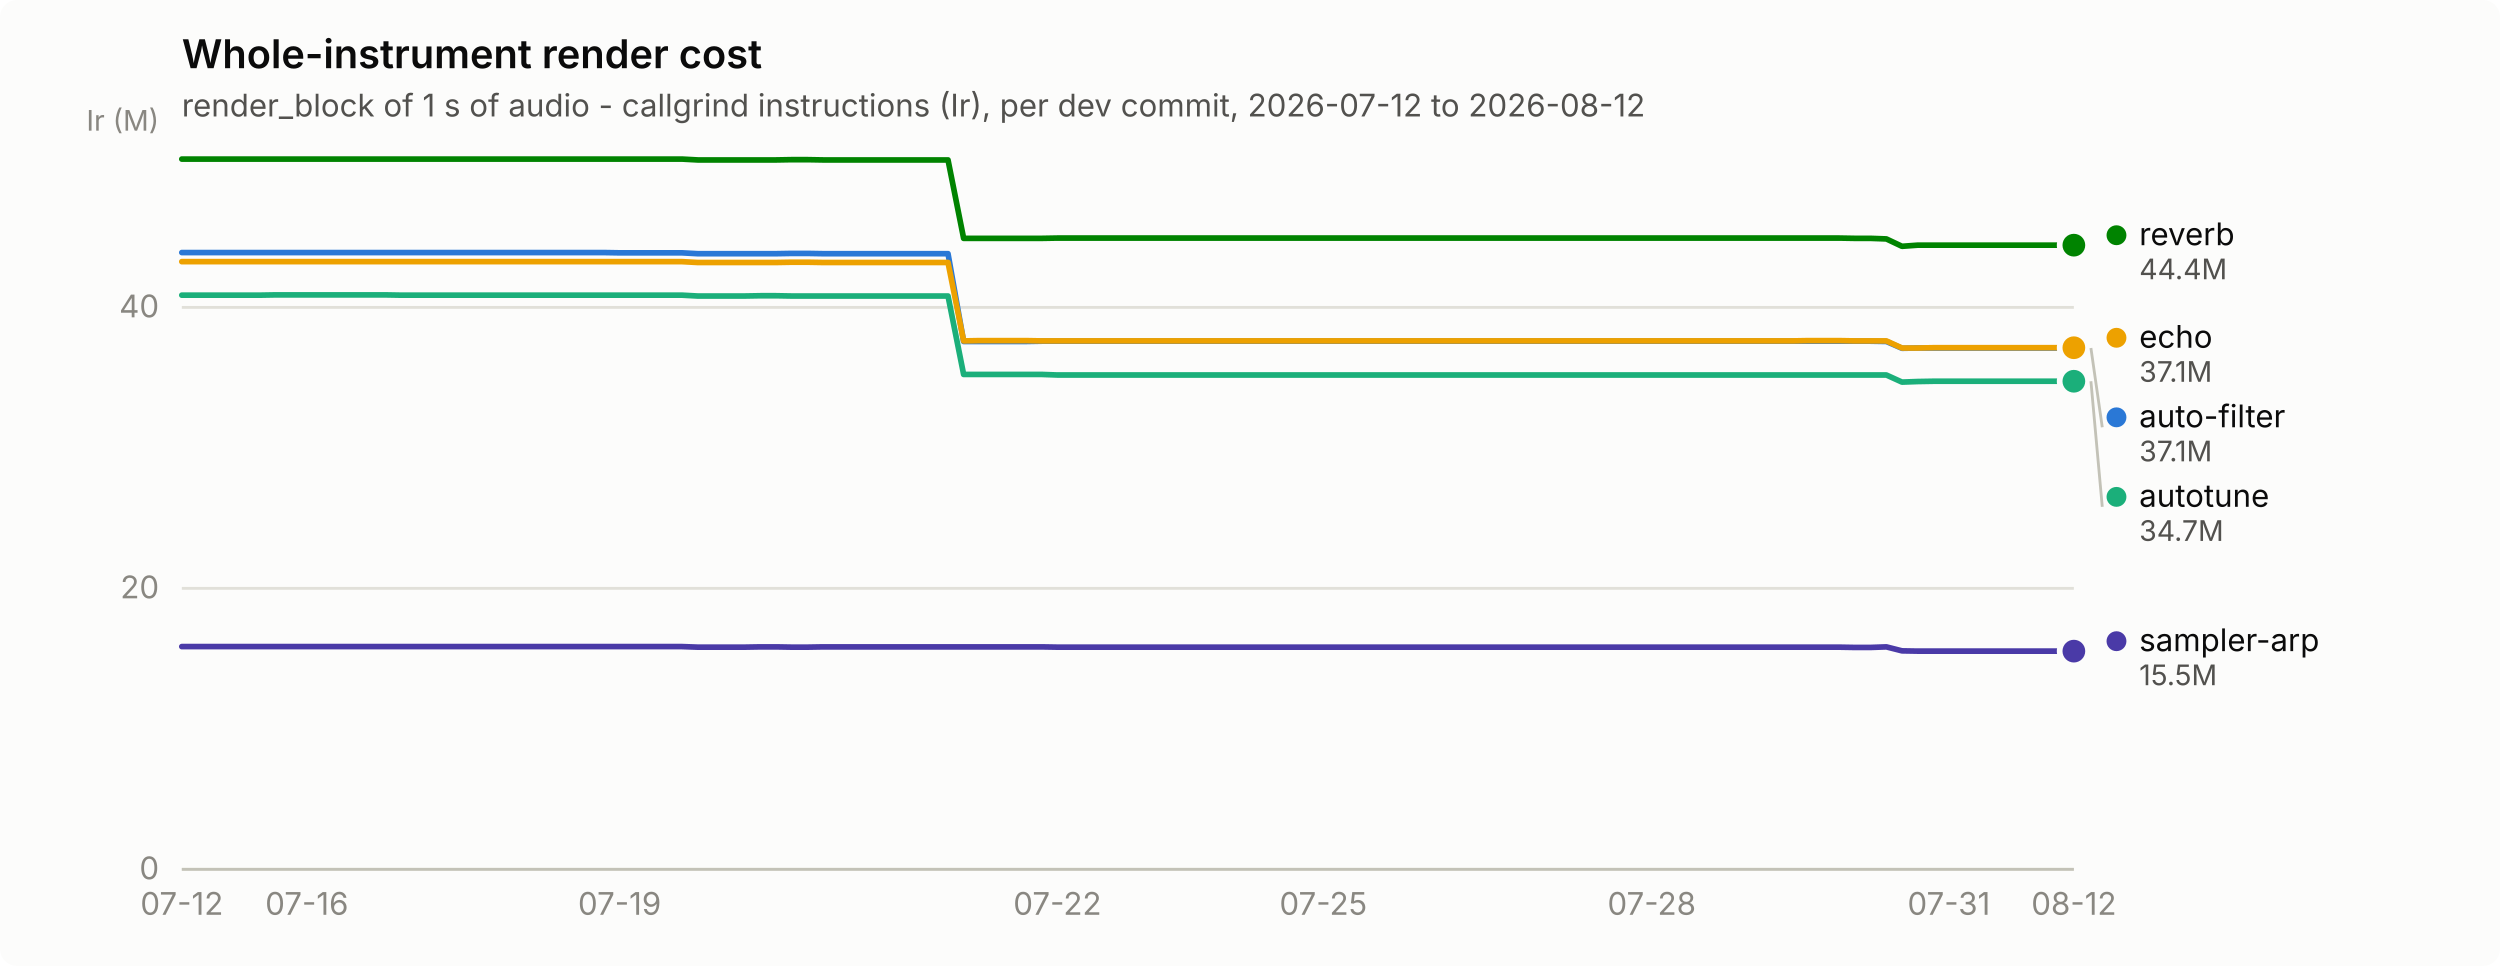
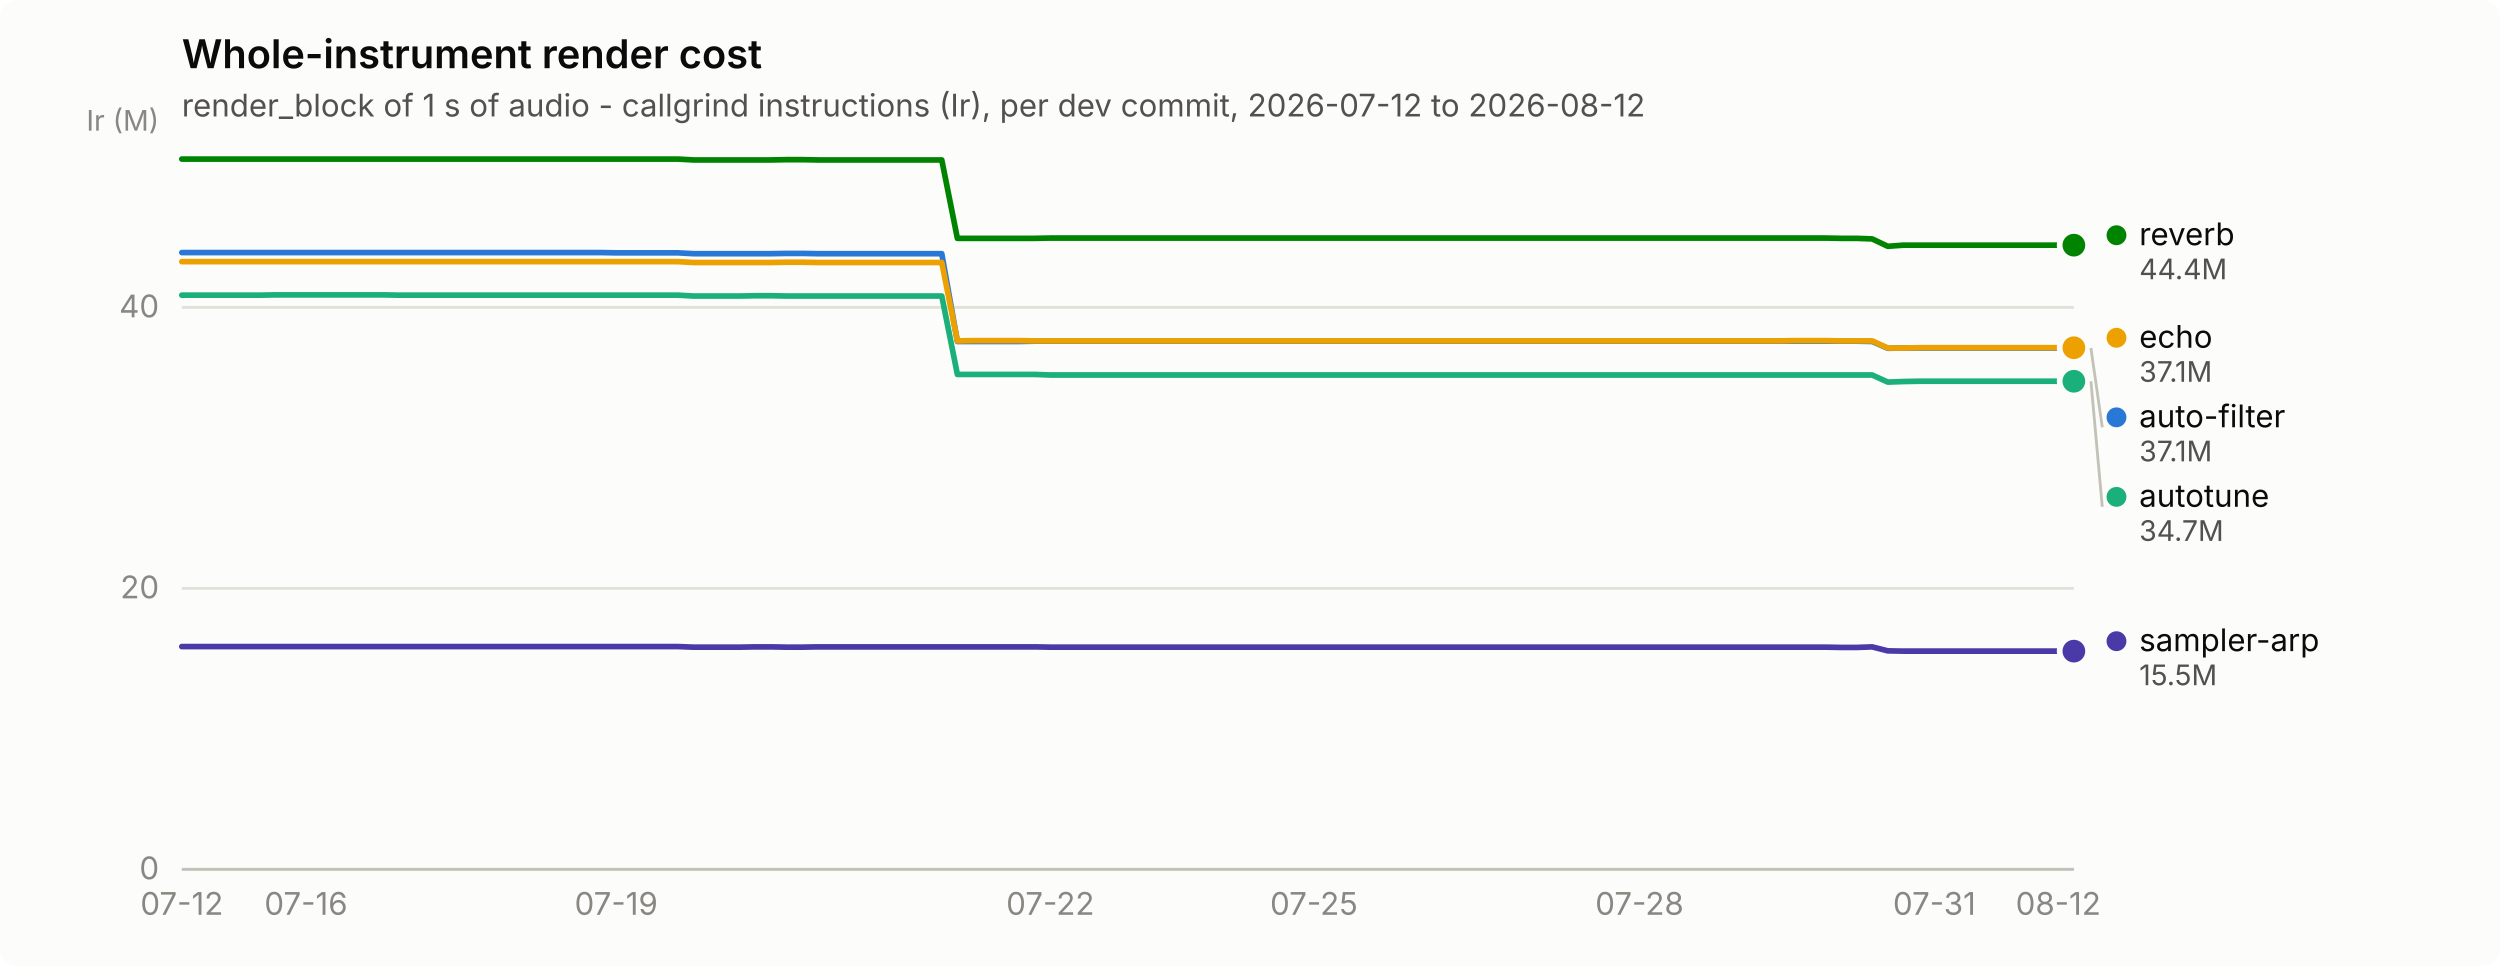
<svg xmlns="http://www.w3.org/2000/svg" width="880" height="340" viewBox="0 0 880 340" role="img" aria-label="Whole-instrument render cost">
  <rect width="880" height="340" rx="6" fill="#fcfcfb" />
  <text x="64" y="24" font-family="system-ui, -apple-system, &quot;Segoe UI&quot;, sans-serif" font-size="14" font-weight="600" fill="#0b0b0b">Whole-instrument render cost</text>
  <text x="64" y="41" font-family="system-ui, -apple-system, &quot;Segoe UI&quot;, sans-serif" font-size="11" fill="#52514e">render_block of 1 s of audio - callgrind instructions (Ir), per dev commit, 2026-07-12 to 2026-08-12</text>
  <line x1="64" y1="306.0" x2="730" y2="306.0" stroke="#e1e0d9" stroke-width="1" />
  <text x="56" y="309.5" text-anchor="end" font-family="system-ui, -apple-system, &quot;Segoe UI&quot;, sans-serif" font-size="11" style="font-variant-numeric: tabular-nums" fill="#898781">0</text>
  <line x1="64" y1="207.1" x2="730" y2="207.1" stroke="#e1e0d9" stroke-width="1" />
  <text x="56" y="210.6" text-anchor="end" font-family="system-ui, -apple-system, &quot;Segoe UI&quot;, sans-serif" font-size="11" style="font-variant-numeric: tabular-nums" fill="#898781">20</text>
  <line x1="64" y1="108.2" x2="730" y2="108.2" stroke="#e1e0d9" stroke-width="1" />
  <text x="56" y="111.7" text-anchor="end" font-family="system-ui, -apple-system, &quot;Segoe UI&quot;, sans-serif" font-size="11" style="font-variant-numeric: tabular-nums" fill="#898781">40</text>
  <text x="56" y="46" text-anchor="end" font-family="system-ui, -apple-system, &quot;Segoe UI&quot;, sans-serif" font-size="10" fill="#898781">Ir (M)</text>
  <line x1="64" y1="306" x2="730" y2="306" stroke="#c3c2b7" stroke-width="1" />
  <text x="64.0" y="322" text-anchor="middle" font-family="system-ui, -apple-system, &quot;Segoe UI&quot;, sans-serif" font-size="11" style="font-variant-numeric: tabular-nums" fill="#898781">07-12</text>
-   <text x="108.0" y="322" text-anchor="middle" font-family="system-ui, -apple-system, &quot;Segoe UI&quot;, sans-serif" font-size="11" style="font-variant-numeric: tabular-nums" fill="#898781">07-16</text>
-   <text x="218.1" y="322" text-anchor="middle" font-family="system-ui, -apple-system, &quot;Segoe UI&quot;, sans-serif" font-size="11" style="font-variant-numeric: tabular-nums" fill="#898781">07-19</text>
-   <text x="372.2" y="322" text-anchor="middle" font-family="system-ui, -apple-system, &quot;Segoe UI&quot;, sans-serif" font-size="11" style="font-variant-numeric: tabular-nums" fill="#898781">07-22</text>
-   <text x="465.8" y="322" text-anchor="middle" font-family="system-ui, -apple-system, &quot;Segoe UI&quot;, sans-serif" font-size="11" style="font-variant-numeric: tabular-nums" fill="#898781">07-25</text>
-   <text x="581.4" y="322" text-anchor="middle" font-family="system-ui, -apple-system, &quot;Segoe UI&quot;, sans-serif" font-size="11" style="font-variant-numeric: tabular-nums" fill="#898781">07-28</text>
-   <text x="686.0" y="322" text-anchor="middle" font-family="system-ui, -apple-system, &quot;Segoe UI&quot;, sans-serif" font-size="11" style="font-variant-numeric: tabular-nums" fill="#898781">07-31</text>
-   <text x="730.0" y="322" text-anchor="middle" font-family="system-ui, -apple-system, &quot;Segoe UI&quot;, sans-serif" font-size="11" style="font-variant-numeric: tabular-nums" fill="#898781">08-12</text>
-   <path d="M64.0,88.9 L69.5,88.9 L75.0,88.9 L80.5,88.9 L86.0,88.9 L91.5,88.9 L97.0,88.9 L102.5,88.9 L108.0,88.9 L113.5,88.9 L119.0,88.9 L124.5,88.9 L130.0,88.9 L135.6,88.9 L141.1,88.9 L146.6,88.9 L152.1,88.9 L157.6,88.9 L163.1,88.9 L168.6,88.9 L174.1,88.9 L179.6,88.9 L185.1,88.9 L190.6,88.9 L196.1,88.9 L201.6,88.9 L207.1,88.9 L212.6,88.9 L218.1,89.0 L223.6,89.0 L229.1,89.0 L234.6,89.0 L240.1,89.0 L245.6,89.3 L251.1,89.3 L256.6,89.3 L262.1,89.3 L267.7,89.3 L273.2,89.3 L278.7,89.2 L284.2,89.2 L289.7,89.3 L295.2,89.3 L300.7,89.3 L306.2,89.3 L311.7,89.3 L317.2,89.3 L322.7,89.3 L328.2,89.3 L333.7,89.3 L339.2,120.2 L344.7,120.2 L350.2,120.2 L355.7,120.2 L361.2,120.2 L366.7,120.1 L372.2,120.1 L377.7,120.1 L383.2,120.1 L388.7,120.1 L394.2,120.1 L399.8,120.1 L405.3,120.1 L410.8,120.1 L416.3,120.1 L421.8,120.1 L427.3,120.1 L432.8,120.1 L438.3,120.1 L443.8,120.1 L449.3,120.1 L454.8,120.1 L460.3,120.1 L465.8,120.1 L471.3,120.1 L476.8,120.1 L482.3,120.1 L487.8,120.1 L493.3,120.1 L498.8,120.1 L504.3,120.1 L509.8,120.1 L515.3,120.1 L520.8,120.1 L526.3,120.1 L531.9,120.1 L537.4,120.1 L542.9,120.1 L548.4,120.1 L553.9,120.1 L559.4,120.1 L564.9,120.1 L570.4,120.1 L575.9,120.1 L581.4,120.1 L586.9,120.1 L592.4,120.1 L597.9,120.1 L603.4,120.1 L608.9,120.1 L614.4,120.1 L619.9,120.1 L625.4,120.1 L630.9,120.1 L636.4,120.1 L641.9,120.1 L647.4,120.1 L652.9,120.1 L658.4,120.1 L664.0,120.2 L669.5,122.6 L675.0,122.5 L680.5,122.5 L686.0,122.5 L691.5,122.5 L697.0,122.5 L702.5,122.5 L708.0,122.5 L713.5,122.5 L719.0,122.5 L724.5,122.5 L730.0,122.5" fill="none" stroke="#2a78d6" stroke-width="2" stroke-linejoin="round" stroke-linecap="round" />
+   <text x="107.7" y="322" text-anchor="middle" font-family="system-ui, -apple-system, &quot;Segoe UI&quot;, sans-serif" font-size="11" style="font-variant-numeric: tabular-nums" fill="#898781">07-16</text>
+   <text x="216.9" y="322" text-anchor="middle" font-family="system-ui, -apple-system, &quot;Segoe UI&quot;, sans-serif" font-size="11" style="font-variant-numeric: tabular-nums" fill="#898781">07-19</text>
+   <text x="369.7" y="322" text-anchor="middle" font-family="system-ui, -apple-system, &quot;Segoe UI&quot;, sans-serif" font-size="11" style="font-variant-numeric: tabular-nums" fill="#898781">07-22</text>
+   <text x="462.5" y="322" text-anchor="middle" font-family="system-ui, -apple-system, &quot;Segoe UI&quot;, sans-serif" font-size="11" style="font-variant-numeric: tabular-nums" fill="#898781">07-25</text>
+   <text x="577.1" y="322" text-anchor="middle" font-family="system-ui, -apple-system, &quot;Segoe UI&quot;, sans-serif" font-size="11" style="font-variant-numeric: tabular-nums" fill="#898781">07-28</text>
+   <text x="680.9" y="322" text-anchor="middle" font-family="system-ui, -apple-system, &quot;Segoe UI&quot;, sans-serif" font-size="11" style="font-variant-numeric: tabular-nums" fill="#898781">07-31</text>
+   <text x="724.5" y="322" text-anchor="middle" font-family="system-ui, -apple-system, &quot;Segoe UI&quot;, sans-serif" font-size="11" style="font-variant-numeric: tabular-nums" fill="#898781">08-12</text>
+   <path d="M64.0,88.9 L69.5,88.9 L74.9,88.9 L80.4,88.9 L85.8,88.9 L91.3,88.9 L96.8,88.9 L102.2,88.9 L107.7,88.9 L113.1,88.9 L118.6,88.9 L124.0,88.9 L129.5,88.9 L135.0,88.9 L140.4,88.9 L145.9,88.9 L151.3,88.9 L156.8,88.9 L162.3,88.9 L167.7,88.9 L173.2,88.9 L178.6,88.9 L184.1,88.9 L189.6,88.9 L195.0,88.9 L200.5,88.9 L205.9,88.9 L211.4,88.9 L216.9,89.0 L222.3,89.0 L227.8,89.0 L233.2,89.0 L238.7,89.0 L244.1,89.3 L249.6,89.3 L255.1,89.3 L260.5,89.3 L266.0,89.3 L271.4,89.3 L276.9,89.2 L282.4,89.2 L287.8,89.3 L293.3,89.3 L298.7,89.3 L304.2,89.3 L309.7,89.3 L315.1,89.3 L320.6,89.3 L326.0,89.3 L331.5,89.3 L337.0,120.2 L342.4,120.2 L347.9,120.2 L353.3,120.2 L358.8,120.2 L364.2,120.1 L369.7,120.1 L375.2,120.1 L380.6,120.1 L386.1,120.1 L391.5,120.1 L397.0,120.1 L402.5,120.1 L407.9,120.1 L413.4,120.1 L418.8,120.1 L424.3,120.1 L429.8,120.1 L435.2,120.1 L440.7,120.1 L446.1,120.1 L451.6,120.1 L457.0,120.1 L462.5,120.1 L468.0,120.1 L473.4,120.1 L478.9,120.1 L484.3,120.1 L489.8,120.1 L495.3,120.1 L500.7,120.1 L506.2,120.1 L511.6,120.1 L517.1,120.1 L522.6,120.1 L528.0,120.1 L533.5,120.1 L538.9,120.1 L544.4,120.1 L549.9,120.1 L555.3,120.1 L560.8,120.1 L566.2,120.1 L571.7,120.1 L577.1,120.1 L582.6,120.1 L588.1,120.1 L593.5,120.1 L599.0,120.1 L604.4,120.1 L609.9,120.1 L615.4,120.1 L620.8,120.1 L626.3,120.1 L631.7,120.1 L637.2,120.1 L642.7,120.1 L648.1,120.1 L653.6,120.1 L659.0,120.2 L664.5,122.6 L670.0,122.5 L675.4,122.5 L680.9,122.5 L686.3,122.5 L691.8,122.5 L697.2,122.5 L702.7,122.5 L708.2,122.5 L713.6,122.5 L719.1,122.5 L724.5,122.5 L730.0,122.5" fill="none" stroke="#2a78d6" stroke-width="2" stroke-linejoin="round" stroke-linecap="round" />
  <circle cx="730.0" cy="122.5" r="6" fill="#fcfcfb" />
  <circle cx="730.0" cy="122.5" r="4" fill="#2a78d6" />
-   <path d="M64.0,103.9 L69.5,103.9 L75.0,103.9 L80.5,103.9 L86.0,103.9 L91.5,103.9 L97.0,103.8 L102.5,103.8 L108.0,103.8 L113.5,103.8 L119.0,103.8 L124.5,103.8 L130.0,103.8 L135.6,103.8 L141.1,103.9 L146.6,103.9 L152.1,103.9 L157.6,103.9 L163.1,103.9 L168.6,103.9 L174.1,103.9 L179.6,103.9 L185.1,103.9 L190.6,103.9 L196.1,103.9 L201.6,103.9 L207.1,103.9 L212.6,103.9 L218.1,103.9 L223.6,103.9 L229.1,103.9 L234.6,103.9 L240.1,103.9 L245.6,104.2 L251.1,104.2 L256.6,104.2 L262.1,104.2 L267.7,104.1 L273.2,104.1 L278.7,104.2 L284.2,104.2 L289.7,104.2 L295.2,104.2 L300.7,104.2 L306.2,104.2 L311.7,104.2 L317.2,104.2 L322.7,104.2 L328.2,104.2 L333.7,104.2 L339.2,131.8 L344.7,131.8 L350.2,131.8 L355.7,131.8 L361.2,131.8 L366.7,131.8 L372.2,132.0 L377.7,132.0 L383.2,132.0 L388.7,132.0 L394.2,132.0 L399.8,132.0 L405.3,132.0 L410.8,132.0 L416.3,132.0 L421.8,132.0 L427.3,132.0 L432.8,132.0 L438.3,132.0 L443.8,132.0 L449.3,132.0 L454.8,132.0 L460.3,132.0 L465.8,132.0 L471.3,132.0 L476.8,132.0 L482.3,132.0 L487.8,132.0 L493.3,132.0 L498.8,132.0 L504.3,132.0 L509.8,132.0 L515.3,132.0 L520.8,132.0 L526.3,132.0 L531.9,132.0 L537.4,132.0 L542.9,132.0 L548.4,132.0 L553.9,132.0 L559.4,132.0 L564.9,132.0 L570.4,132.0 L575.9,132.0 L581.4,132.0 L586.9,132.0 L592.4,132.0 L597.9,132.0 L603.4,132.0 L608.9,132.0 L614.4,132.0 L619.9,132.0 L625.4,132.0 L630.9,132.0 L636.4,132.0 L641.9,132.0 L647.4,132.0 L652.9,132.0 L658.4,132.0 L664.0,132.0 L669.5,134.5 L675.0,134.3 L680.5,134.2 L686.0,134.2 L691.5,134.2 L697.0,134.2 L702.5,134.2 L708.0,134.2 L713.5,134.2 L719.0,134.2 L724.5,134.2 L730.0,134.2" fill="none" stroke="#1baf7a" stroke-width="2" stroke-linejoin="round" stroke-linecap="round" />
+   <path d="M64.0,103.9 L69.5,103.9 L74.9,103.9 L80.4,103.9 L85.8,103.9 L91.3,103.9 L96.8,103.8 L102.2,103.8 L107.7,103.8 L113.1,103.8 L118.6,103.8 L124.0,103.8 L129.5,103.8 L135.0,103.8 L140.4,103.9 L145.9,103.9 L151.3,103.9 L156.8,103.9 L162.3,103.9 L167.7,103.9 L173.2,103.9 L178.6,103.9 L184.1,103.9 L189.6,103.9 L195.0,103.9 L200.5,103.9 L205.9,103.9 L211.4,103.9 L216.9,103.9 L222.3,103.9 L227.8,103.9 L233.2,103.9 L238.7,103.9 L244.1,104.2 L249.6,104.2 L255.1,104.2 L260.5,104.2 L266.0,104.1 L271.4,104.1 L276.9,104.2 L282.4,104.2 L287.8,104.2 L293.3,104.2 L298.7,104.2 L304.2,104.2 L309.7,104.2 L315.1,104.2 L320.6,104.2 L326.0,104.2 L331.5,104.2 L337.0,131.8 L342.4,131.8 L347.9,131.8 L353.3,131.8 L358.8,131.8 L364.2,131.8 L369.7,132.0 L375.2,132.0 L380.6,132.0 L386.1,132.0 L391.5,132.0 L397.0,132.0 L402.5,132.0 L407.9,132.0 L413.4,132.0 L418.8,132.0 L424.3,132.0 L429.8,132.0 L435.2,132.0 L440.7,132.0 L446.1,132.0 L451.6,132.0 L457.0,132.0 L462.5,132.0 L468.0,132.0 L473.4,132.0 L478.9,132.0 L484.3,132.0 L489.8,132.0 L495.3,132.0 L500.7,132.0 L506.2,132.0 L511.6,132.0 L517.1,132.0 L522.6,132.0 L528.0,132.0 L533.5,132.0 L538.9,132.0 L544.4,132.0 L549.9,132.0 L555.3,132.0 L560.8,132.0 L566.2,132.0 L571.7,132.0 L577.1,132.0 L582.6,132.0 L588.1,132.0 L593.5,132.0 L599.0,132.0 L604.4,132.0 L609.9,132.0 L615.4,132.0 L620.8,132.0 L626.3,132.0 L631.7,132.0 L637.2,132.0 L642.7,132.0 L648.1,132.0 L653.6,132.0 L659.0,132.0 L664.5,134.5 L670.0,134.3 L675.4,134.2 L680.9,134.2 L686.3,134.2 L691.8,134.2 L697.2,134.2 L702.7,134.2 L708.2,134.2 L713.6,134.2 L719.1,134.2 L724.5,134.2 L730.0,134.2" fill="none" stroke="#1baf7a" stroke-width="2" stroke-linejoin="round" stroke-linecap="round" />
  <circle cx="730.0" cy="134.2" r="6" fill="#fcfcfb" />
  <circle cx="730.0" cy="134.2" r="4" fill="#1baf7a" />
-   <path d="M64.0,92.1 L69.5,92.1 L75.0,92.1 L80.5,92.1 L86.0,92.1 L91.5,92.1 L97.0,92.1 L102.5,92.1 L108.0,92.1 L113.5,92.1 L119.0,92.1 L124.5,92.1 L130.0,92.1 L135.6,92.1 L141.1,92.1 L146.6,92.1 L152.1,92.1 L157.6,92.1 L163.1,92.1 L168.6,92.1 L174.1,92.1 L179.6,92.1 L185.1,92.1 L190.6,92.1 L196.1,92.1 L201.6,92.1 L207.1,92.1 L212.6,92.1 L218.1,92.1 L223.6,92.1 L229.1,92.1 L234.6,92.1 L240.1,92.1 L245.6,92.4 L251.1,92.4 L256.6,92.4 L262.1,92.4 L267.7,92.4 L273.2,92.4 L278.7,92.3 L284.2,92.3 L289.7,92.4 L295.2,92.4 L300.7,92.4 L306.2,92.4 L311.7,92.4 L317.2,92.4 L322.7,92.4 L328.2,92.4 L333.7,92.4 L339.2,120.0 L344.7,119.9 L350.2,119.9 L355.7,119.9 L361.2,119.9 L366.7,120.0 L372.2,120.0 L377.7,120.0 L383.2,120.0 L388.7,120.0 L394.2,120.0 L399.8,120.0 L405.3,120.0 L410.8,120.0 L416.3,120.0 L421.8,120.0 L427.3,120.0 L432.8,120.0 L438.3,120.0 L443.8,120.0 L449.3,120.0 L454.8,120.0 L460.3,120.0 L465.8,120.0 L471.3,120.0 L476.8,120.0 L482.3,120.0 L487.8,120.0 L493.3,120.0 L498.8,120.0 L504.3,120.0 L509.8,120.0 L515.3,120.0 L520.8,120.0 L526.3,120.0 L531.9,120.0 L537.4,120.0 L542.9,120.0 L548.4,120.0 L553.9,120.0 L559.4,120.0 L564.9,120.0 L570.4,120.0 L575.9,120.0 L581.4,120.0 L586.9,120.0 L592.4,120.0 L597.9,120.0 L603.4,120.0 L608.9,120.0 L614.4,120.0 L619.9,120.0 L625.4,120.0 L630.9,120.0 L636.4,119.9 L641.9,119.9 L647.4,119.9 L652.9,120.0 L658.4,120.0 L664.0,120.0 L669.5,122.5 L675.0,122.5 L680.5,122.4 L686.0,122.4 L691.5,122.4 L697.0,122.4 L702.5,122.4 L708.0,122.4 L713.5,122.4 L719.0,122.4 L724.5,122.4 L730.0,122.4" fill="none" stroke="#eda100" stroke-width="2" stroke-linejoin="round" stroke-linecap="round" />
+   <path d="M64.0,92.1 L69.5,92.1 L74.9,92.1 L80.4,92.1 L85.8,92.1 L91.3,92.1 L96.8,92.1 L102.2,92.1 L107.7,92.1 L113.1,92.1 L118.6,92.1 L124.0,92.1 L129.5,92.1 L135.0,92.1 L140.4,92.1 L145.9,92.1 L151.3,92.1 L156.8,92.1 L162.3,92.1 L167.7,92.1 L173.2,92.1 L178.6,92.1 L184.1,92.1 L189.6,92.1 L195.0,92.1 L200.5,92.1 L205.9,92.1 L211.4,92.1 L216.9,92.1 L222.3,92.1 L227.8,92.1 L233.2,92.1 L238.7,92.1 L244.1,92.4 L249.6,92.4 L255.1,92.4 L260.5,92.4 L266.0,92.4 L271.4,92.4 L276.9,92.3 L282.4,92.3 L287.8,92.4 L293.3,92.4 L298.7,92.4 L304.2,92.4 L309.7,92.4 L315.1,92.4 L320.6,92.4 L326.0,92.4 L331.5,92.4 L337.0,120.0 L342.4,119.9 L347.9,119.9 L353.3,119.9 L358.8,119.9 L364.2,120.0 L369.7,120.0 L375.2,120.0 L380.6,120.0 L386.1,120.0 L391.5,120.0 L397.0,120.0 L402.5,120.0 L407.9,120.0 L413.4,120.0 L418.8,120.0 L424.3,120.0 L429.8,120.0 L435.2,120.0 L440.7,120.0 L446.1,120.0 L451.6,120.0 L457.0,120.0 L462.5,120.0 L468.0,120.0 L473.4,120.0 L478.9,120.0 L484.3,120.0 L489.8,120.0 L495.3,120.0 L500.7,120.0 L506.2,120.0 L511.6,120.0 L517.1,120.0 L522.6,120.0 L528.0,120.0 L533.5,120.0 L538.9,120.0 L544.4,120.0 L549.9,120.0 L555.3,120.0 L560.8,120.0 L566.2,120.0 L571.7,120.0 L577.1,120.0 L582.6,120.0 L588.1,120.0 L593.5,120.0 L599.0,120.0 L604.4,120.0 L609.9,120.0 L615.4,120.0 L620.8,120.0 L626.3,120.0 L631.7,119.9 L637.2,119.9 L642.7,119.9 L648.1,120.0 L653.6,120.0 L659.0,120.0 L664.5,122.5 L670.0,122.5 L675.4,122.4 L680.9,122.4 L686.3,122.4 L691.8,122.4 L697.2,122.4 L702.7,122.4 L708.2,122.4 L713.6,122.4 L719.1,122.4 L724.5,122.4 L730.0,122.4" fill="none" stroke="#eda100" stroke-width="2" stroke-linejoin="round" stroke-linecap="round" />
  <circle cx="730.0" cy="122.4" r="6" fill="#fcfcfb" />
  <circle cx="730.0" cy="122.4" r="4" fill="#eda100" />
-   <path d="M64.0,56.0 L69.5,56.0 L75.0,56.0 L80.5,56.0 L86.0,56.0 L91.5,56.0 L97.0,56.0 L102.5,56.0 L108.0,56.0 L113.5,56.0 L119.0,56.0 L124.5,56.0 L130.0,56.0 L135.6,56.0 L141.1,56.0 L146.6,56.0 L152.1,56.0 L157.6,56.0 L163.1,56.0 L168.6,56.0 L174.1,56.0 L179.6,56.0 L185.1,56.0 L190.6,56.0 L196.1,56.0 L201.6,56.0 L207.1,56.0 L212.6,56.0 L218.1,56.0 L223.6,56.0 L229.1,56.0 L234.6,56.0 L240.1,56.0 L245.6,56.3 L251.1,56.3 L256.6,56.3 L262.1,56.3 L267.7,56.3 L273.2,56.3 L278.7,56.2 L284.2,56.2 L289.7,56.3 L295.2,56.3 L300.7,56.3 L306.2,56.3 L311.7,56.3 L317.2,56.3 L322.7,56.3 L328.2,56.3 L333.7,56.3 L339.2,83.9 L344.7,83.9 L350.2,83.9 L355.7,83.9 L361.2,83.9 L366.7,83.9 L372.2,83.8 L377.7,83.8 L383.2,83.8 L388.7,83.8 L394.2,83.8 L399.8,83.8 L405.3,83.8 L410.8,83.8 L416.3,83.8 L421.8,83.8 L427.3,83.8 L432.8,83.8 L438.3,83.8 L443.8,83.8 L449.3,83.8 L454.8,83.8 L460.3,83.8 L465.8,83.8 L471.3,83.8 L476.8,83.8 L482.3,83.8 L487.8,83.8 L493.3,83.8 L498.8,83.8 L504.3,83.8 L509.8,83.8 L515.3,83.8 L520.8,83.8 L526.3,83.8 L531.9,83.8 L537.4,83.8 L542.9,83.8 L548.4,83.8 L553.9,83.8 L559.4,83.8 L564.9,83.8 L570.4,83.8 L575.9,83.8 L581.4,83.8 L586.9,83.8 L592.4,83.8 L597.9,83.8 L603.4,83.8 L608.9,83.8 L614.4,83.8 L619.9,83.8 L625.4,83.8 L630.9,83.8 L636.4,83.8 L641.9,83.8 L647.4,83.8 L652.9,83.9 L658.4,83.9 L664.0,84.1 L669.5,86.7 L675.0,86.3 L680.5,86.3 L686.0,86.3 L691.5,86.3 L697.0,86.3 L702.5,86.3 L708.0,86.3 L713.5,86.3 L719.0,86.3 L724.5,86.3 L730.0,86.3" fill="none" stroke="#008300" stroke-width="2" stroke-linejoin="round" stroke-linecap="round" />
+   <path d="M64.0,56.0 L69.5,56.0 L74.9,56.0 L80.4,56.0 L85.8,56.0 L91.3,56.0 L96.8,56.0 L102.2,56.0 L107.7,56.0 L113.1,56.0 L118.6,56.0 L124.0,56.0 L129.5,56.0 L135.0,56.0 L140.4,56.0 L145.9,56.0 L151.3,56.0 L156.8,56.0 L162.3,56.0 L167.7,56.0 L173.2,56.0 L178.6,56.0 L184.1,56.0 L189.6,56.0 L195.0,56.0 L200.5,56.0 L205.9,56.0 L211.4,56.0 L216.9,56.0 L222.3,56.0 L227.8,56.0 L233.2,56.0 L238.7,56.0 L244.1,56.3 L249.6,56.3 L255.1,56.3 L260.5,56.3 L266.0,56.3 L271.4,56.3 L276.9,56.2 L282.4,56.2 L287.8,56.3 L293.3,56.3 L298.7,56.3 L304.2,56.3 L309.7,56.3 L315.1,56.3 L320.6,56.3 L326.0,56.3 L331.5,56.3 L337.0,83.9 L342.4,83.9 L347.9,83.9 L353.3,83.9 L358.8,83.9 L364.2,83.9 L369.7,83.8 L375.2,83.8 L380.6,83.8 L386.1,83.8 L391.5,83.8 L397.0,83.8 L402.5,83.8 L407.9,83.8 L413.4,83.8 L418.8,83.8 L424.3,83.8 L429.8,83.8 L435.2,83.8 L440.7,83.8 L446.1,83.8 L451.6,83.8 L457.0,83.8 L462.5,83.8 L468.0,83.8 L473.4,83.8 L478.9,83.8 L484.3,83.8 L489.8,83.8 L495.3,83.8 L500.7,83.8 L506.2,83.8 L511.6,83.8 L517.1,83.8 L522.6,83.8 L528.0,83.8 L533.5,83.8 L538.9,83.8 L544.4,83.8 L549.9,83.8 L555.3,83.8 L560.8,83.8 L566.2,83.8 L571.7,83.8 L577.1,83.8 L582.6,83.8 L588.1,83.8 L593.5,83.8 L599.0,83.8 L604.4,83.8 L609.9,83.8 L615.4,83.8 L620.8,83.8 L626.3,83.8 L631.7,83.8 L637.2,83.8 L642.7,83.8 L648.1,83.9 L653.6,83.9 L659.0,84.1 L664.5,86.7 L670.0,86.3 L675.4,86.3 L680.9,86.3 L686.3,86.3 L691.8,86.3 L697.2,86.3 L702.7,86.3 L708.2,86.3 L713.6,86.3 L719.1,86.3 L724.5,86.3 L730.0,86.3" fill="none" stroke="#008300" stroke-width="2" stroke-linejoin="round" stroke-linecap="round" />
  <circle cx="730.0" cy="86.3" r="6" fill="#fcfcfb" />
  <circle cx="730.0" cy="86.3" r="4" fill="#008300" />
-   <path d="M64.0,227.6 L69.5,227.6 L75.0,227.6 L80.5,227.6 L86.0,227.6 L91.5,227.6 L97.0,227.6 L102.5,227.6 L108.0,227.6 L113.5,227.6 L119.0,227.6 L124.5,227.6 L130.0,227.6 L135.6,227.6 L141.1,227.6 L146.6,227.6 L152.1,227.6 L157.6,227.6 L163.1,227.6 L168.6,227.6 L174.1,227.6 L179.6,227.6 L185.1,227.6 L190.6,227.6 L196.1,227.6 L201.6,227.6 L207.1,227.6 L212.6,227.6 L218.1,227.6 L223.6,227.6 L229.1,227.6 L234.6,227.6 L240.1,227.6 L245.6,227.8 L251.1,227.8 L256.6,227.8 L262.1,227.8 L267.7,227.7 L273.2,227.7 L278.7,227.8 L284.2,227.8 L289.7,227.7 L295.2,227.7 L300.7,227.7 L306.2,227.7 L311.7,227.7 L317.2,227.7 L322.7,227.7 L328.2,227.7 L333.7,227.7 L339.2,227.7 L344.7,227.7 L350.2,227.7 L355.7,227.7 L361.2,227.7 L366.7,227.7 L372.2,227.8 L377.7,227.8 L383.2,227.8 L388.7,227.8 L394.2,227.8 L399.8,227.8 L405.3,227.8 L410.8,227.8 L416.3,227.8 L421.8,227.8 L427.3,227.8 L432.8,227.8 L438.3,227.8 L443.8,227.8 L449.3,227.8 L454.8,227.8 L460.3,227.8 L465.8,227.8 L471.3,227.8 L476.8,227.8 L482.3,227.8 L487.8,227.8 L493.3,227.8 L498.8,227.8 L504.3,227.8 L509.8,227.8 L515.3,227.8 L520.8,227.8 L526.3,227.8 L531.9,227.8 L537.4,227.8 L542.9,227.8 L548.4,227.8 L553.9,227.8 L559.4,227.8 L564.9,227.8 L570.4,227.8 L575.9,227.8 L581.4,227.8 L586.9,227.8 L592.4,227.8 L597.9,227.8 L603.4,227.8 L608.9,227.8 L614.4,227.8 L619.9,227.8 L625.4,227.8 L630.9,227.8 L636.4,227.8 L641.9,227.8 L647.4,227.8 L652.9,227.9 L658.4,227.9 L664.0,227.7 L669.5,229.1 L675.0,229.2 L680.5,229.2 L686.0,229.2 L691.5,229.2 L697.0,229.2 L702.5,229.2 L708.0,229.2 L713.5,229.2 L719.0,229.2 L724.5,229.2 L730.0,229.2" fill="none" stroke="#4a3aa7" stroke-width="2" stroke-linejoin="round" stroke-linecap="round" />
+   <path d="M64.0,227.6 L69.5,227.6 L74.9,227.6 L80.4,227.6 L85.8,227.6 L91.3,227.6 L96.8,227.6 L102.2,227.6 L107.7,227.6 L113.1,227.6 L118.6,227.6 L124.0,227.6 L129.5,227.6 L135.0,227.6 L140.4,227.6 L145.9,227.6 L151.3,227.6 L156.8,227.6 L162.3,227.6 L167.7,227.6 L173.2,227.6 L178.6,227.6 L184.1,227.6 L189.6,227.6 L195.0,227.6 L200.5,227.6 L205.9,227.6 L211.4,227.6 L216.9,227.6 L222.3,227.6 L227.8,227.6 L233.2,227.6 L238.7,227.6 L244.1,227.8 L249.6,227.8 L255.1,227.8 L260.5,227.8 L266.0,227.7 L271.4,227.7 L276.9,227.8 L282.4,227.8 L287.8,227.7 L293.3,227.7 L298.7,227.7 L304.2,227.7 L309.7,227.7 L315.1,227.7 L320.6,227.7 L326.0,227.7 L331.5,227.7 L337.0,227.7 L342.4,227.7 L347.9,227.7 L353.3,227.7 L358.8,227.7 L364.2,227.7 L369.7,227.8 L375.2,227.8 L380.6,227.8 L386.1,227.8 L391.5,227.8 L397.0,227.8 L402.5,227.8 L407.9,227.8 L413.4,227.8 L418.8,227.8 L424.3,227.8 L429.8,227.8 L435.2,227.8 L440.7,227.8 L446.1,227.8 L451.6,227.8 L457.0,227.8 L462.5,227.8 L468.0,227.8 L473.4,227.8 L478.9,227.8 L484.3,227.8 L489.8,227.8 L495.3,227.8 L500.7,227.8 L506.2,227.8 L511.6,227.8 L517.1,227.8 L522.6,227.8 L528.0,227.8 L533.5,227.8 L538.9,227.8 L544.4,227.8 L549.9,227.8 L555.3,227.8 L560.8,227.8 L566.2,227.8 L571.7,227.8 L577.1,227.8 L582.6,227.8 L588.1,227.8 L593.5,227.8 L599.0,227.8 L604.4,227.8 L609.9,227.8 L615.4,227.8 L620.8,227.8 L626.3,227.8 L631.7,227.8 L637.2,227.8 L642.7,227.8 L648.1,227.9 L653.6,227.9 L659.0,227.7 L664.5,229.1 L670.0,229.2 L675.4,229.2 L680.9,229.2 L686.3,229.2 L691.8,229.2 L697.2,229.2 L702.7,229.2 L708.2,229.2 L713.6,229.2 L719.1,229.2 L724.5,229.2 L730.0,229.2" fill="none" stroke="#4a3aa7" stroke-width="2" stroke-linejoin="round" stroke-linecap="round" />
  <circle cx="730.0" cy="229.2" r="6" fill="#fcfcfb" />
  <circle cx="730.0" cy="229.2" r="4" fill="#4a3aa7" />
  <circle cx="745.0" cy="82.8" r="3.5" fill="#008300" />
  <text x="753.0" y="86.3" font-family="system-ui, -apple-system, &quot;Segoe UI&quot;, sans-serif" font-size="11" fill="#0b0b0b">reverb</text>
  <text x="753.0" y="98.3" font-family="system-ui, -apple-system, &quot;Segoe UI&quot;, sans-serif" font-size="10" style="font-variant-numeric: tabular-nums" fill="#52514e">44.4M</text>
  <circle cx="745.0" cy="118.9" r="3.5" fill="#eda100" />
  <text x="753.0" y="122.4" font-family="system-ui, -apple-system, &quot;Segoe UI&quot;, sans-serif" font-size="11" fill="#0b0b0b">echo</text>
  <text x="753.0" y="134.4" font-family="system-ui, -apple-system, &quot;Segoe UI&quot;, sans-serif" font-size="10" style="font-variant-numeric: tabular-nums" fill="#52514e">37.1M</text>
  <line x1="736.0" y1="122.5" x2="740.0" y2="150.4" stroke="#c3c2b7" stroke-width="1" />
  <circle cx="745.0" cy="146.9" r="3.5" fill="#2a78d6" />
  <text x="753.0" y="150.4" font-family="system-ui, -apple-system, &quot;Segoe UI&quot;, sans-serif" font-size="11" fill="#0b0b0b">auto-filter</text>
  <text x="753.0" y="162.4" font-family="system-ui, -apple-system, &quot;Segoe UI&quot;, sans-serif" font-size="10" style="font-variant-numeric: tabular-nums" fill="#52514e">37.1M</text>
  <line x1="736.0" y1="134.2" x2="740.0" y2="178.4" stroke="#c3c2b7" stroke-width="1" />
  <circle cx="745.0" cy="174.9" r="3.5" fill="#1baf7a" />
  <text x="753.0" y="178.4" font-family="system-ui, -apple-system, &quot;Segoe UI&quot;, sans-serif" font-size="11" fill="#0b0b0b">autotune</text>
  <text x="753.0" y="190.4" font-family="system-ui, -apple-system, &quot;Segoe UI&quot;, sans-serif" font-size="10" style="font-variant-numeric: tabular-nums" fill="#52514e">34.7M</text>
  <circle cx="745.0" cy="225.7" r="3.5" fill="#4a3aa7" />
  <text x="753.0" y="229.2" font-family="system-ui, -apple-system, &quot;Segoe UI&quot;, sans-serif" font-size="11" fill="#0b0b0b">sampler-arp</text>
  <text x="753.0" y="241.2" font-family="system-ui, -apple-system, &quot;Segoe UI&quot;, sans-serif" font-size="10" style="font-variant-numeric: tabular-nums" fill="#52514e">15.5M</text>
</svg>
